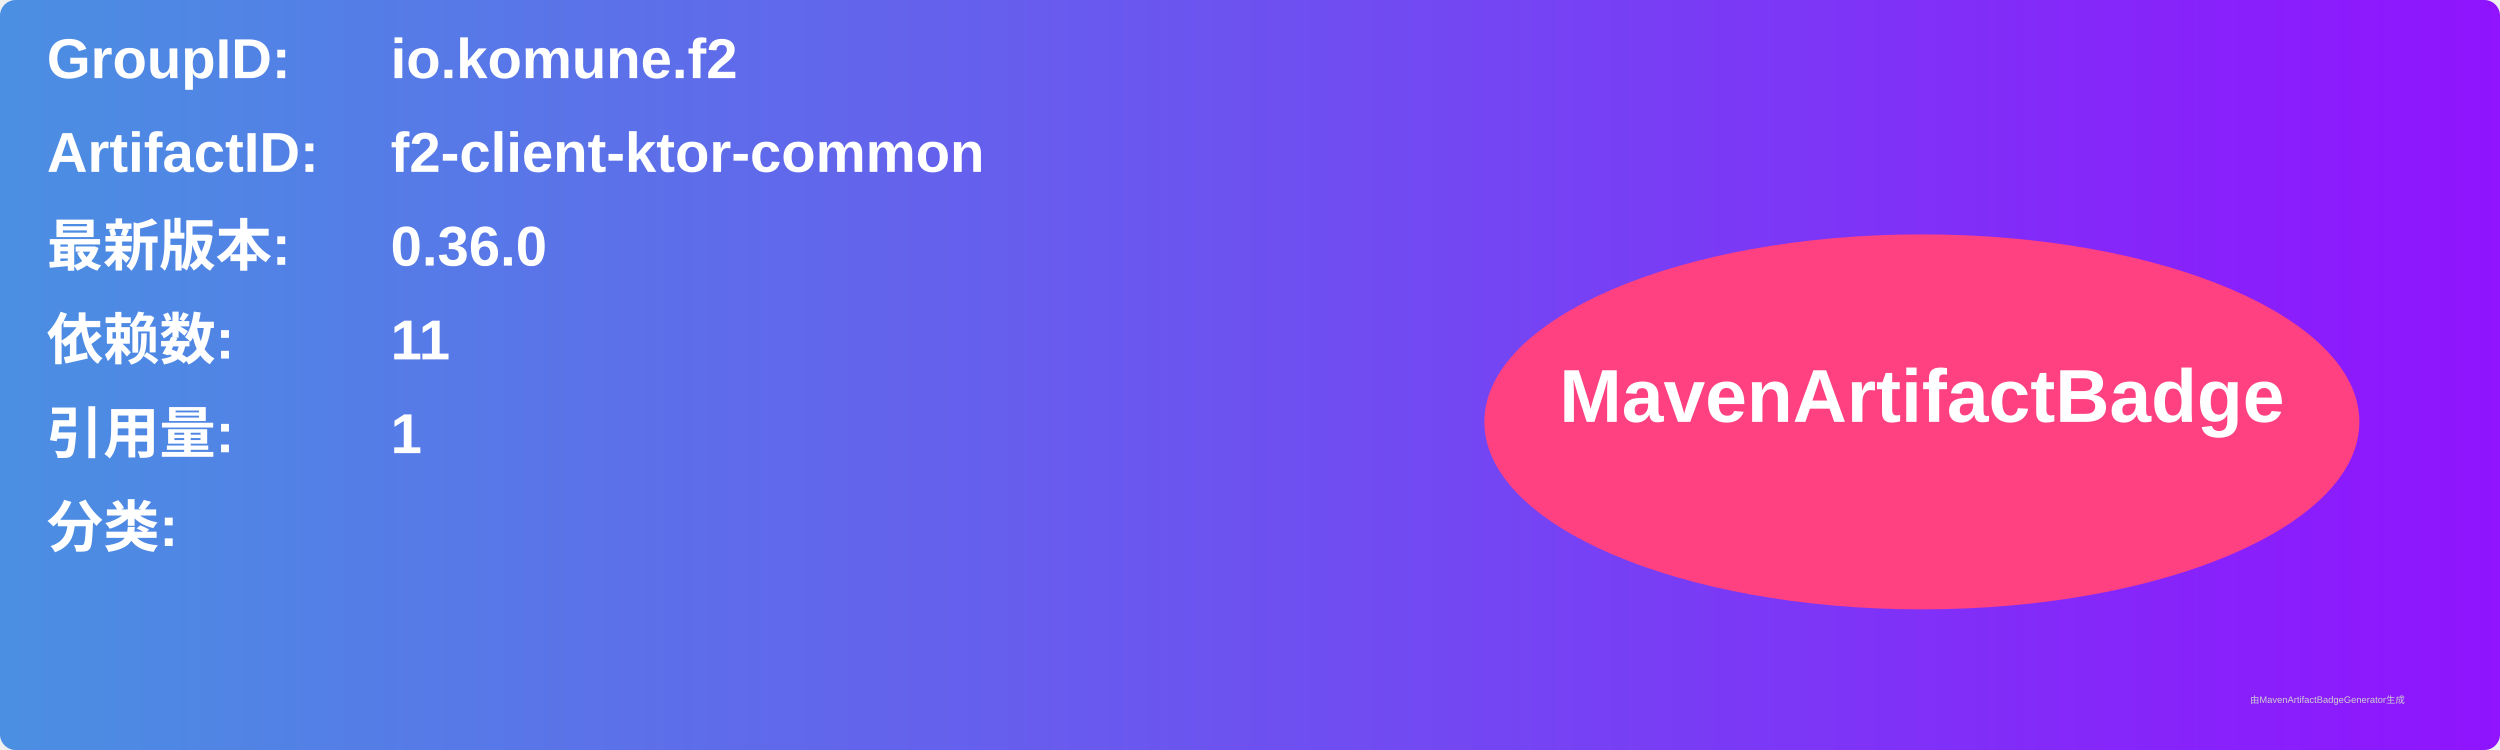
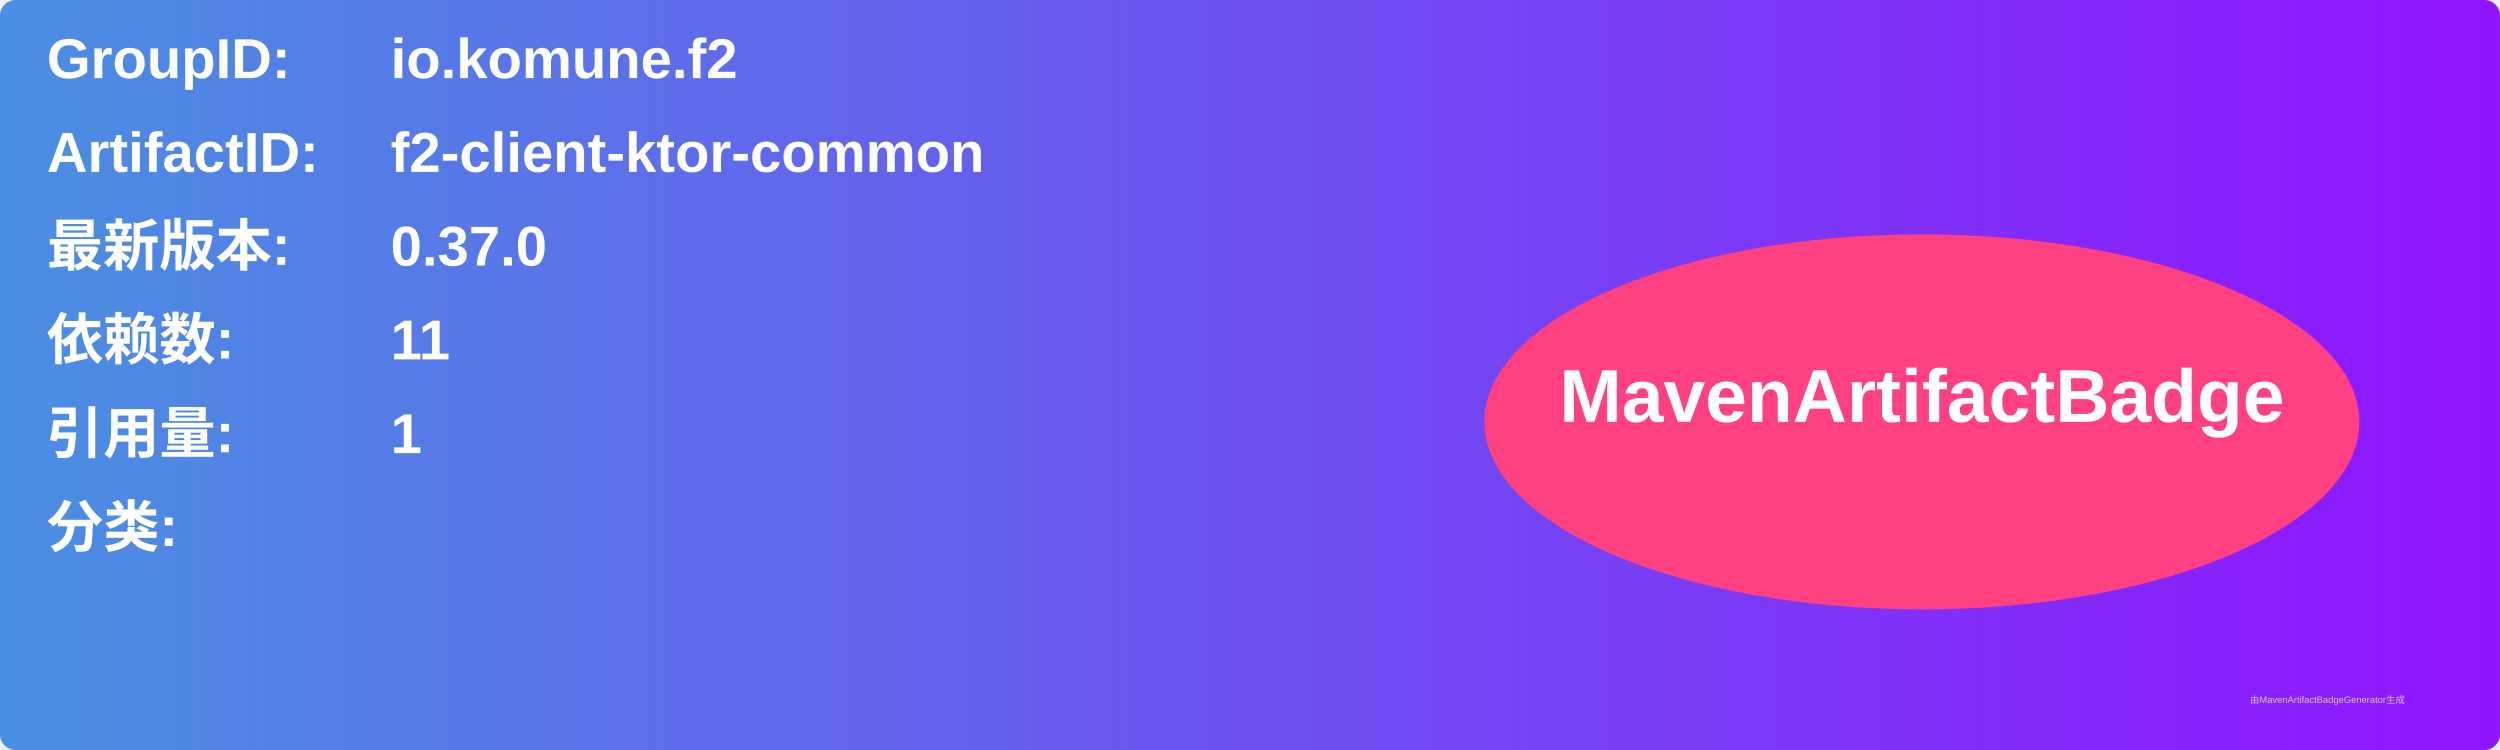
<svg xmlns="http://www.w3.org/2000/svg" width="800" height="240" viewBox="0 0 800 240">
  <linearGradient id="grad" x1="0%" y1="0%" x2="100%" y2="0%">
    <stop offset="0%" stop-color="#4a90e2" />
    <stop offset="100%" stop-color="#9013fe" />
  </linearGradient>
  <rect width="100%" height="100%" rx="5" ry="5" fill="url(#grad)" />
  <g transform="translate(15, 15)">
    <text x="0" y="10" font-family="Arial" font-size="18" fill="white" font-weight="bold" width="260">GroupID:</text>
    <text x="110" y="10" font-family="Arial" font-size="18" fill="white" font-weight="bold" width="460">io.komune.f2</text>
    <text x="0" y="40" font-family="Arial" font-size="18" fill="white" font-weight="bold" width="260">ArtifactID:</text>
    <text x="110" y="40" font-family="Arial" font-size="18" fill="white" font-weight="bold" width="460">f2-client-ktor-common</text>
    <text x="0" y="70" font-family="Arial" font-size="18" fill="white" font-weight="bold">最新版本:</text>
    <text x="110" y="70" font-family="Arial" font-size="18" fill="white" font-weight="bold">
-       <tspan font-weight="bold">0.36.0</tspan>
+       <tspan font-weight="bold">0.37.0</tspan>
    </text>
    <text x="0" y="100" font-family="Arial" font-size="18" fill="white" font-weight="bold">依赖数: </text>
    <text x="110" y="100" font-family="Arial" font-size="18" fill="white">
      <tspan font-weight="bold">11</tspan>
    </text>
    <text x="0" y="130" font-family="Arial" font-size="18" fill="white" font-weight="bold">引用量: </text>
    <text x="110" y="130" font-family="Arial" font-size="18" fill="white">
      <tspan font-weight="bold">1</tspan>
    </text>
    <text x="0" y="160" font-family="Arial" font-size="18" fill="white" font-weight="bold">分类:</text>
    <text x="10" y="190" font-family="Arial" font-size="10" fill="white">
      <tspan font-weight="bold" />
    </text>
    <ellipse cx="600" cy="120" rx="140" ry="60" fill="#ff4081" />
    <text x="600" y="120" text-anchor="middle" font-family="Arial" font-size="24" fill="white" font-weight="bold">MavenArtifactBadge</text>
  </g>
  <text x="720" y="225" font-family="Arial" font-size="3" fill="#d0d0d0">由MavenArtifactBadgeGenerator生成</text>
</svg>
